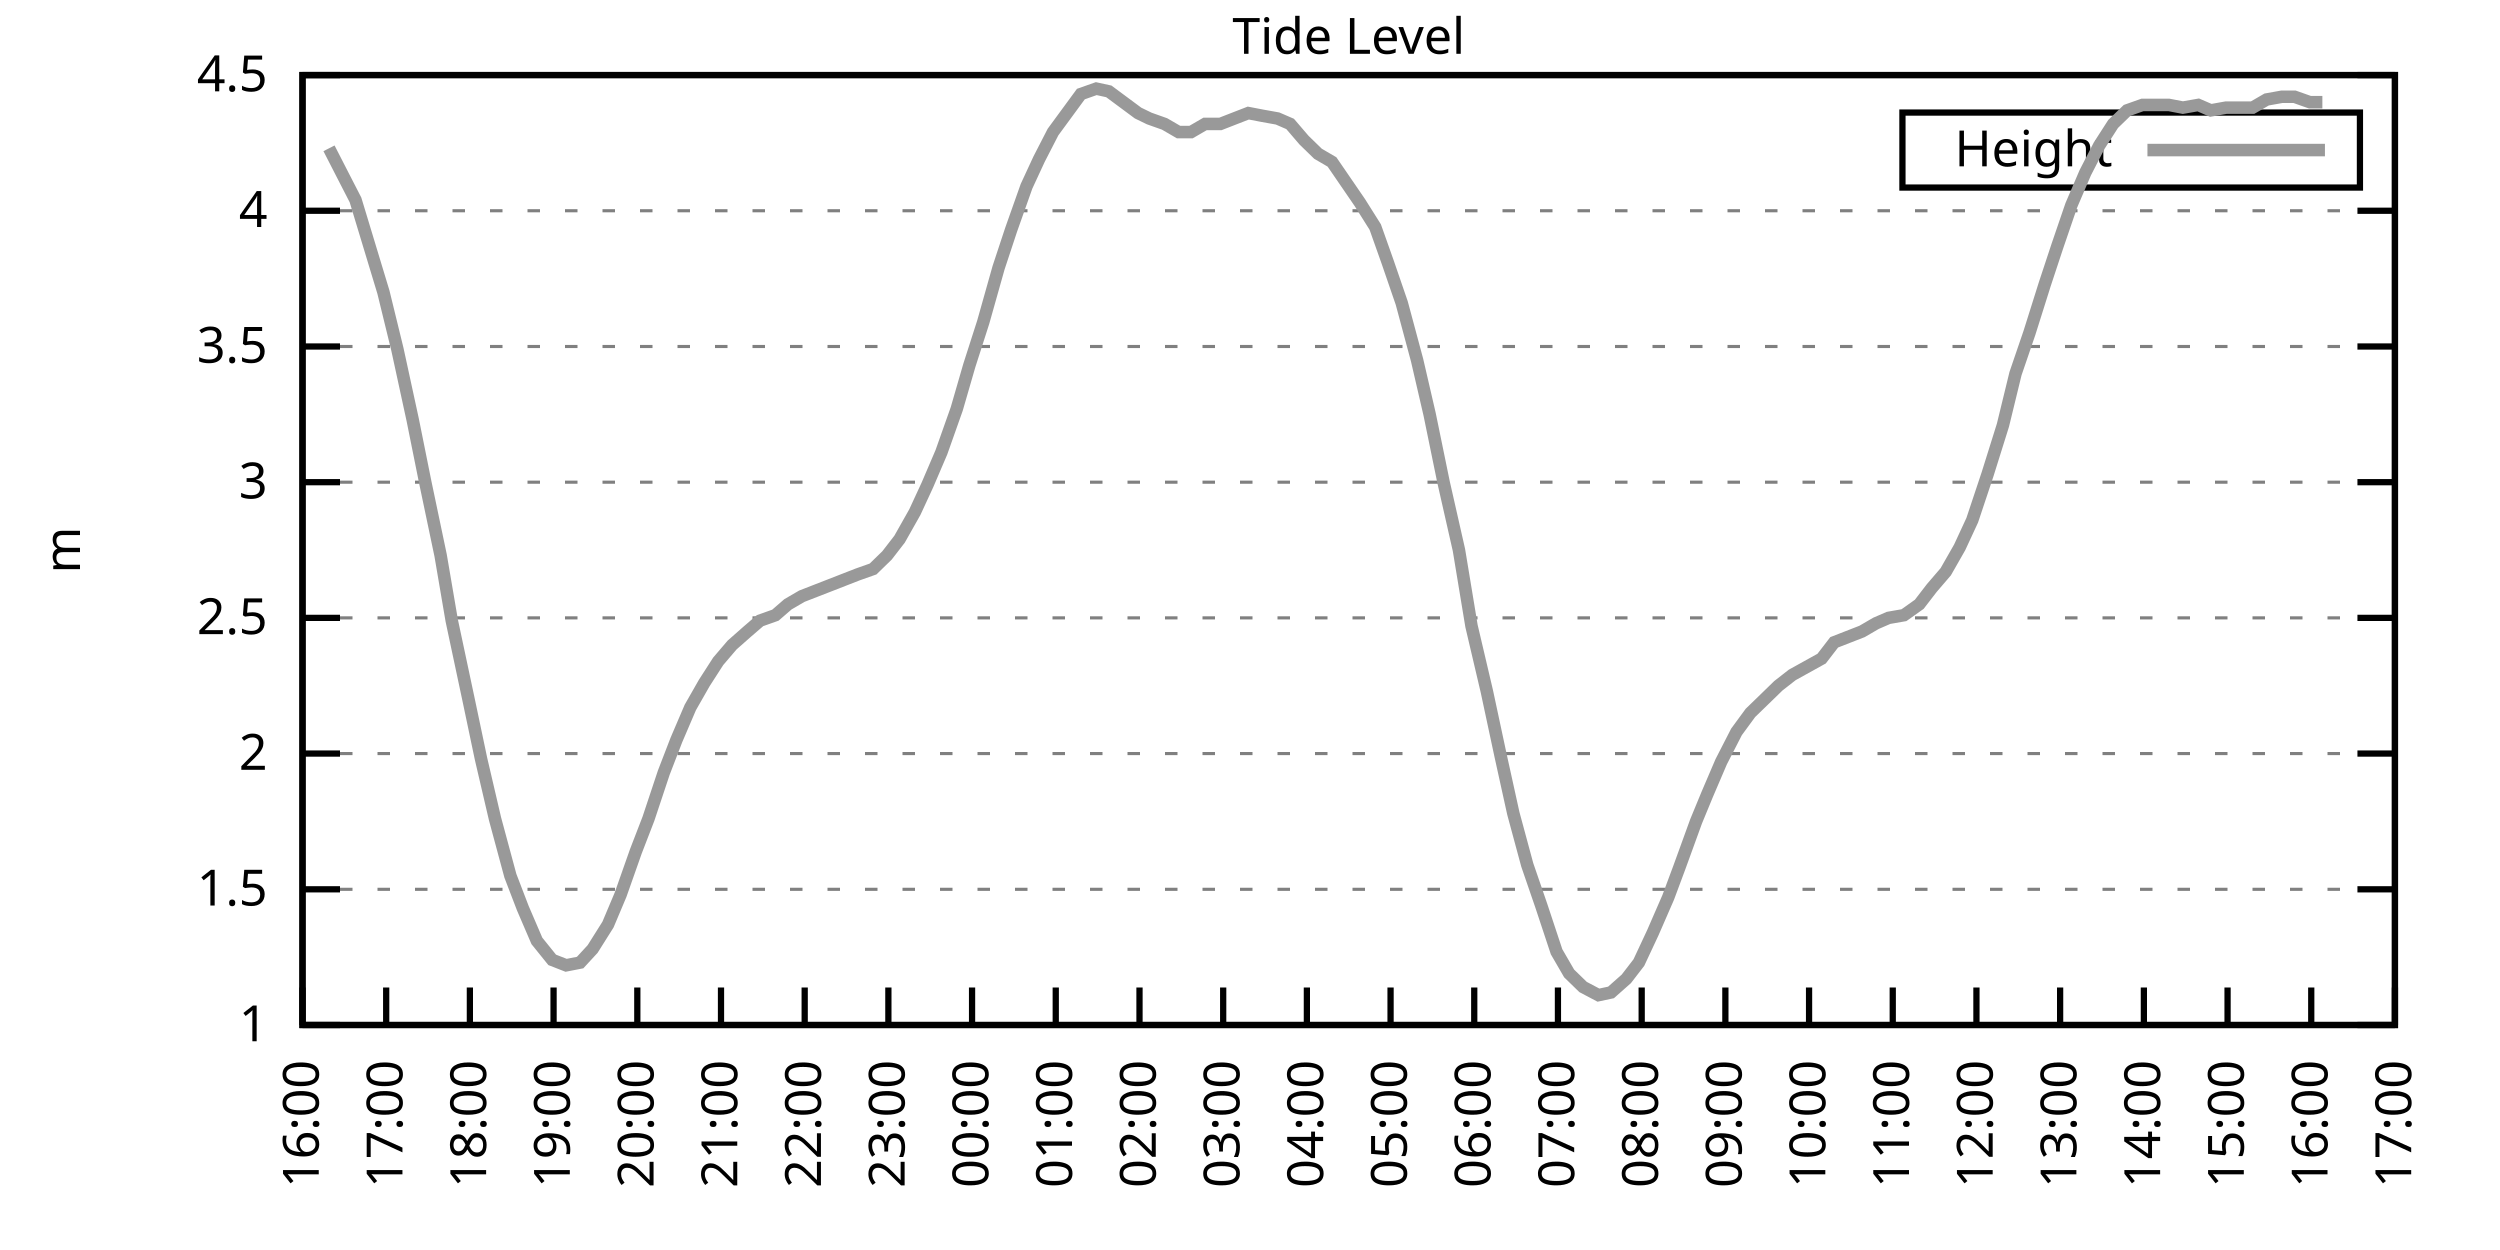
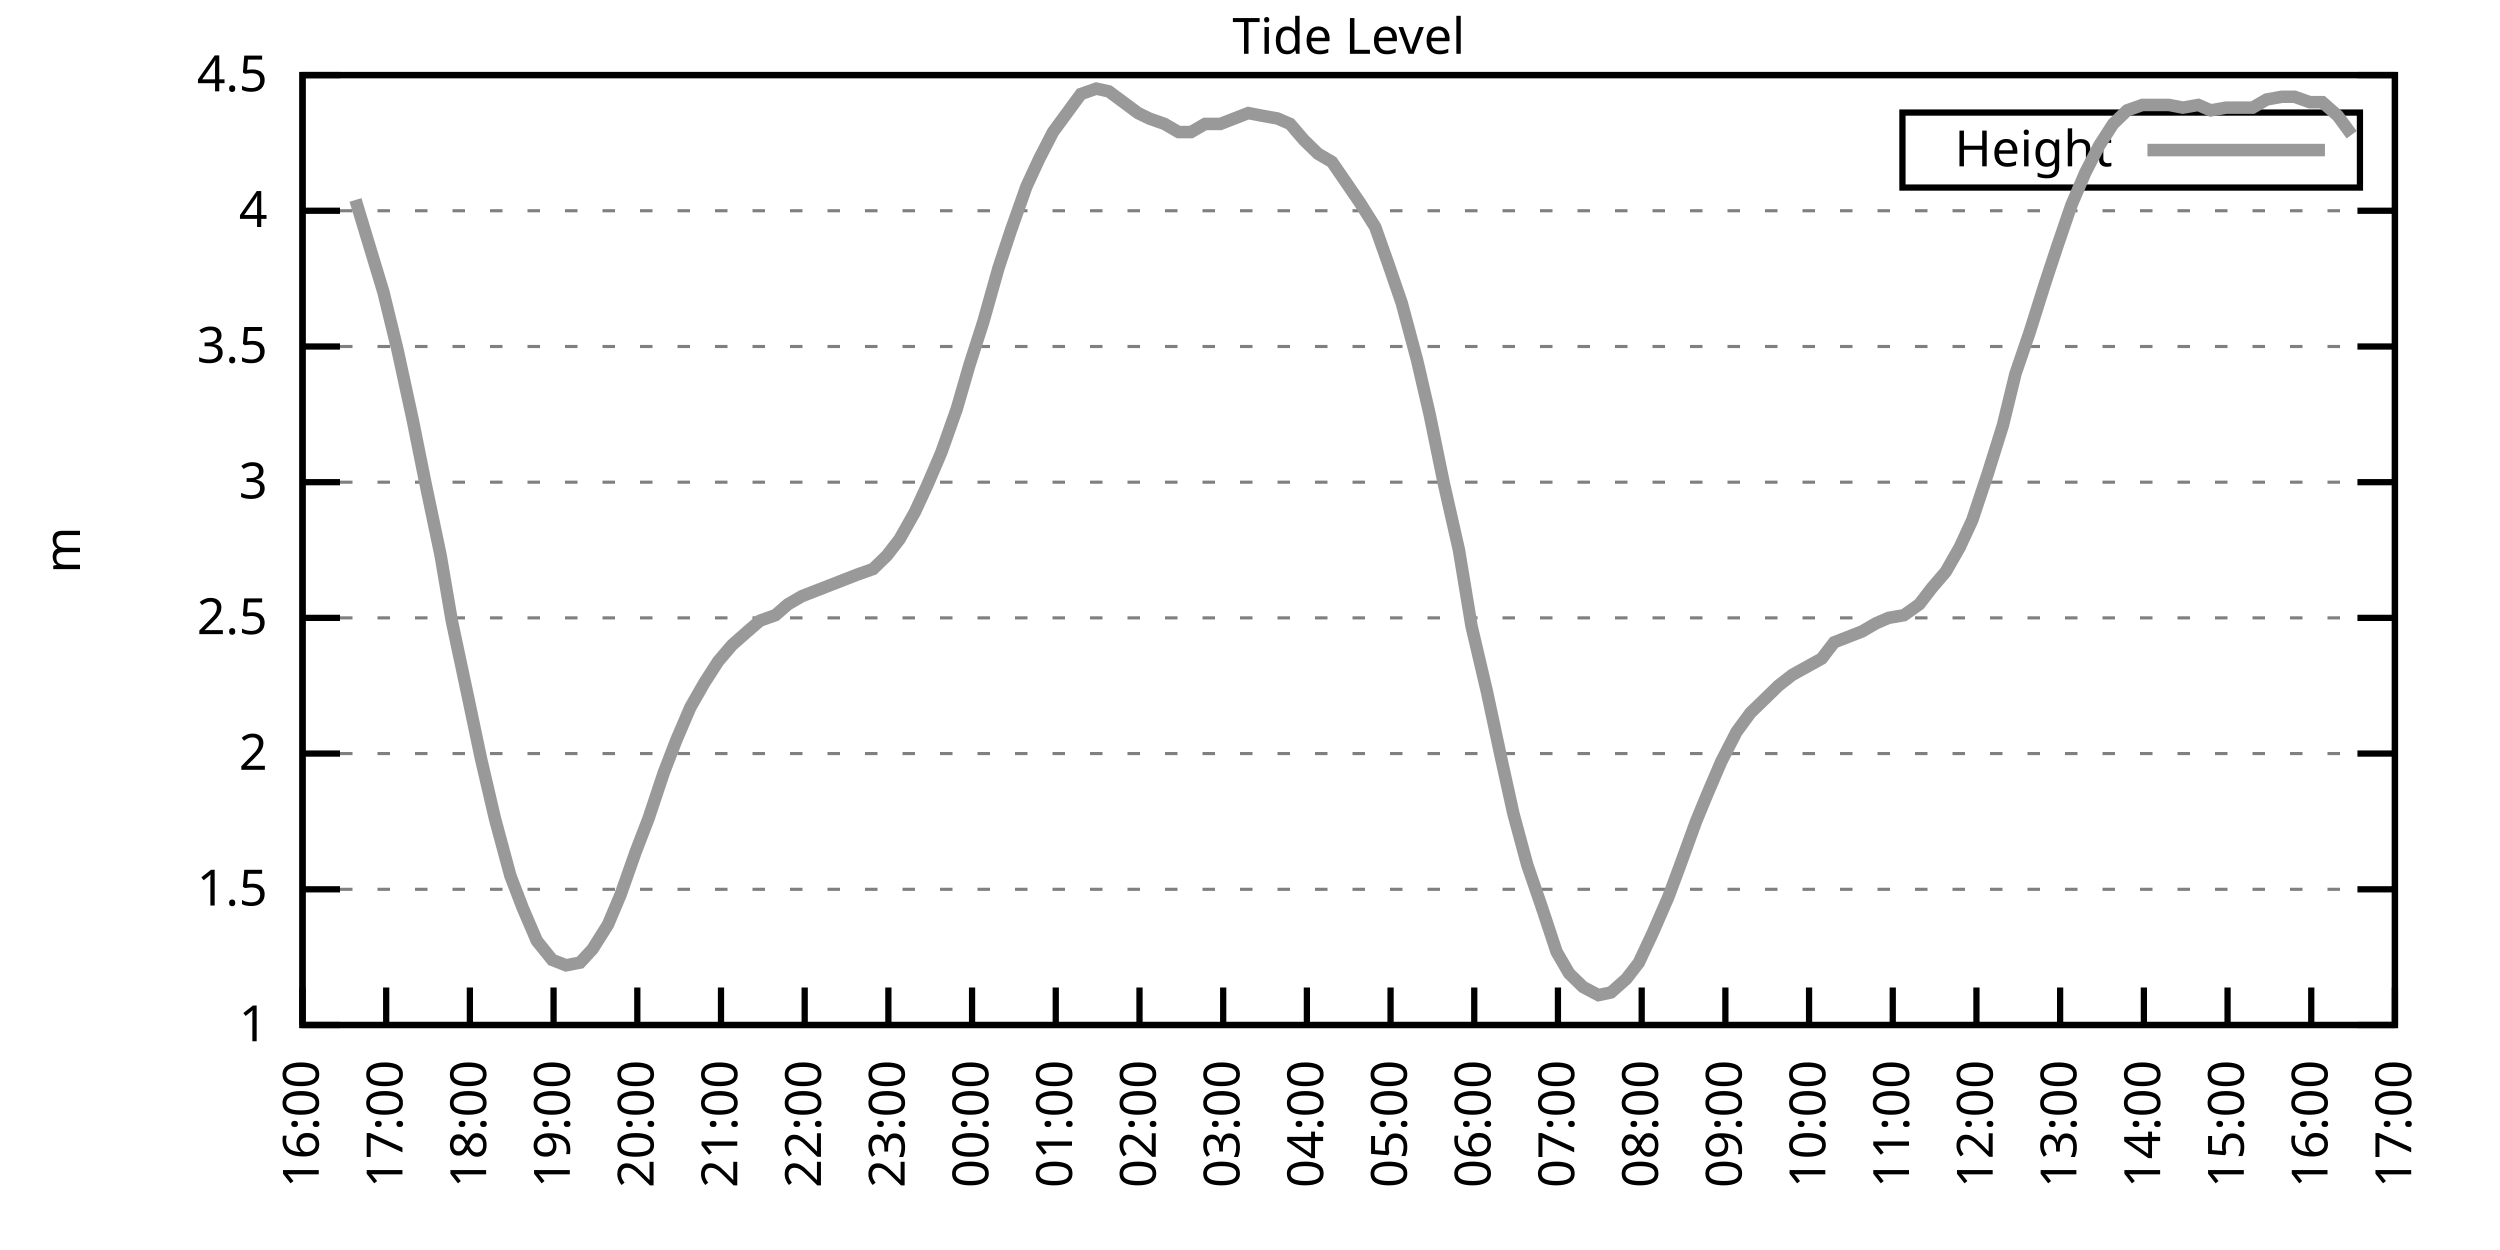
<svg xmlns="http://www.w3.org/2000/svg" xmlns:xlink="http://www.w3.org/1999/xlink" width="400" height="200" viewBox="0 0 400 200">
  <g id="gnuplot_canvas">
    <rect x="0" y="0" width="400" height="200" fill="none" />
    <defs>
      <circle id="gpDot" r="0.5" stroke-width="0.5" stroke="currentColor" />
      <path id="gpPt0" stroke-width="0.333" stroke="currentColor" d="M-1,0 h2 M0,-1 v2" />
      <path id="gpPt1" stroke-width="0.333" stroke="currentColor" d="M-1,-1 L1,1 M1,-1 L-1,1" />
      <path id="gpPt2" stroke-width="0.333" stroke="currentColor" d="M-1,0 L1,0 M0,-1 L0,1 M-1,-1 L1,1 M-1,1 L1,-1" />
      <rect id="gpPt3" stroke-width="0.333" stroke="currentColor" x="-1" y="-1" width="2" height="2" />
      <rect id="gpPt4" stroke-width="0.333" stroke="currentColor" fill="currentColor" x="-1" y="-1" width="2" height="2" />
      <circle id="gpPt5" stroke-width="0.333" stroke="currentColor" cx="0" cy="0" r="1" />
      <use xlink:href="#gpPt5" id="gpPt6" fill="currentColor" stroke="none" />
      <path id="gpPt7" stroke-width="0.333" stroke="currentColor" d="M0,-1.33 L-1.33,0.67 L1.33,0.67 z" />
      <use xlink:href="#gpPt7" id="gpPt8" fill="currentColor" stroke="none" />
      <use xlink:href="#gpPt7" id="gpPt9" stroke="currentColor" transform="rotate(180)" />
      <use xlink:href="#gpPt9" id="gpPt10" fill="currentColor" stroke="none" />
      <use xlink:href="#gpPt3" id="gpPt11" stroke="currentColor" transform="rotate(45)" />
      <use xlink:href="#gpPt11" id="gpPt12" fill="currentColor" stroke="none" />
      <path id="gpPt13" stroke-width="0.333" stroke="currentColor" d="M0,1.330 L1.265,0.411 L0.782,-1.067 L-0.782,-1.076 L-1.265,0.411 z" />
      <use xlink:href="#gpPt13" id="gpPt14" fill="currentColor" stroke="none" />
      <filter id="textbox" filterUnits="objectBoundingBox" x="0" y="0" height="1" width="1">
        <feFlood flood-color="white" flood-opacity="1" result="bgnd" />
        <feComposite in="SourceGraphic" in2="bgnd" operator="atop" />
      </filter>
      <filter id="greybox" filterUnits="objectBoundingBox" x="0" y="0" height="1" width="1">
        <feFlood flood-color="lightgrey" flood-opacity="1" result="grey" />
        <feComposite in="SourceGraphic" in2="grey" operator="atop" />
      </filter>
    </defs>
    <g fill="none" color="white" stroke="currentColor" stroke-width="1.00" stroke-linecap="butt" stroke-linejoin="miter">
</g>
    <g fill="none" color="black" stroke="currentColor" stroke-width="1.00" stroke-linecap="butt" stroke-linejoin="miter">
      <g stroke="none" shape-rendering="crispEdges">
        <polygon fill="rgb(255, 255, 255)" points="48.40,164.00 383.18,164.00 383.18,12.02 48.40,12.02 " />
      </g>
    </g>
    <g fill="none" color="black" stroke="currentColor" stroke-width="1.00" stroke-linecap="butt" stroke-linejoin="miter">
</g>
    <g fill="none" color="black" stroke="black" stroke-width="0.50" stroke-linecap="butt" stroke-linejoin="miter">
</g>
    <g fill="none" color="gray" stroke="currentColor" stroke-width="0.50" stroke-linecap="butt" stroke-linejoin="miter">
      <path stroke="gray" stroke-dasharray="2,4" class="gridline" d="M48.40,164.00 L383.19,164.00  " />
    </g>
    <g fill="none" color="gray" stroke="gray" stroke-width="1.00" stroke-linecap="butt" stroke-linejoin="miter">
</g>
    <g fill="none" color="black" stroke="currentColor" stroke-width="1.00" stroke-linecap="butt" stroke-linejoin="miter">
      <path stroke="black" d="M48.40,164.00 L54.40,164.00 M383.19,164.00 L377.19,164.00  " />
      <g transform="translate(42.80,166.60)" stroke="none" fill="black" font-family="Sans" font-size="8.00" text-anchor="end">
        <text>
          <tspan font-family="Sans"> 1</tspan>
        </text>
      </g>
    </g>
    <g fill="none" color="black" stroke="currentColor" stroke-width="1.00" stroke-linecap="butt" stroke-linejoin="miter">
</g>
    <g fill="none" color="black" stroke="black" stroke-width="0.50" stroke-linecap="butt" stroke-linejoin="miter">
</g>
    <g fill="none" color="gray" stroke="currentColor" stroke-width="0.50" stroke-linecap="butt" stroke-linejoin="miter">
      <path stroke="gray" stroke-dasharray="2,4" class="gridline" d="M48.40,142.29 L383.19,142.29  " />
    </g>
    <g fill="none" color="gray" stroke="gray" stroke-width="1.00" stroke-linecap="butt" stroke-linejoin="miter">
</g>
    <g fill="none" color="black" stroke="currentColor" stroke-width="1.00" stroke-linecap="butt" stroke-linejoin="miter">
      <path stroke="black" d="M48.40,142.29 L54.40,142.29 M383.19,142.29 L377.19,142.29  " />
      <g transform="translate(42.80,144.89)" stroke="none" fill="black" font-family="Sans" font-size="8.00" text-anchor="end">
        <text>
          <tspan font-family="Sans"> 1.5</tspan>
        </text>
      </g>
    </g>
    <g fill="none" color="black" stroke="currentColor" stroke-width="1.00" stroke-linecap="butt" stroke-linejoin="miter">
</g>
    <g fill="none" color="black" stroke="black" stroke-width="0.50" stroke-linecap="butt" stroke-linejoin="miter">
</g>
    <g fill="none" color="gray" stroke="currentColor" stroke-width="0.50" stroke-linecap="butt" stroke-linejoin="miter">
      <path stroke="gray" stroke-dasharray="2,4" class="gridline" d="M48.40,120.57 L383.19,120.57  " />
    </g>
    <g fill="none" color="gray" stroke="gray" stroke-width="1.00" stroke-linecap="butt" stroke-linejoin="miter">
</g>
    <g fill="none" color="black" stroke="currentColor" stroke-width="1.00" stroke-linecap="butt" stroke-linejoin="miter">
      <path stroke="black" d="M48.40,120.57 L54.40,120.57 M383.19,120.57 L377.19,120.57  " />
      <g transform="translate(42.80,123.17)" stroke="none" fill="black" font-family="Sans" font-size="8.00" text-anchor="end">
        <text>
          <tspan font-family="Sans"> 2</tspan>
        </text>
      </g>
    </g>
    <g fill="none" color="black" stroke="currentColor" stroke-width="1.00" stroke-linecap="butt" stroke-linejoin="miter">
</g>
    <g fill="none" color="black" stroke="black" stroke-width="0.50" stroke-linecap="butt" stroke-linejoin="miter">
</g>
    <g fill="none" color="gray" stroke="currentColor" stroke-width="0.50" stroke-linecap="butt" stroke-linejoin="miter">
      <path stroke="gray" stroke-dasharray="2,4" class="gridline" d="M48.40,98.86 L383.19,98.86  " />
    </g>
    <g fill="none" color="gray" stroke="gray" stroke-width="1.00" stroke-linecap="butt" stroke-linejoin="miter">
</g>
    <g fill="none" color="black" stroke="currentColor" stroke-width="1.00" stroke-linecap="butt" stroke-linejoin="miter">
      <path stroke="black" d="M48.40,98.86 L54.40,98.86 M383.19,98.86 L377.19,98.86  " />
      <g transform="translate(42.80,101.46)" stroke="none" fill="black" font-family="Sans" font-size="8.00" text-anchor="end">
        <text>
          <tspan font-family="Sans"> 2.5</tspan>
        </text>
      </g>
    </g>
    <g fill="none" color="black" stroke="currentColor" stroke-width="1.00" stroke-linecap="butt" stroke-linejoin="miter">
</g>
    <g fill="none" color="black" stroke="black" stroke-width="0.50" stroke-linecap="butt" stroke-linejoin="miter">
</g>
    <g fill="none" color="gray" stroke="currentColor" stroke-width="0.50" stroke-linecap="butt" stroke-linejoin="miter">
      <path stroke="gray" stroke-dasharray="2,4" class="gridline" d="M48.40,77.15 L383.19,77.15  " />
    </g>
    <g fill="none" color="gray" stroke="gray" stroke-width="1.00" stroke-linecap="butt" stroke-linejoin="miter">
</g>
    <g fill="none" color="black" stroke="currentColor" stroke-width="1.00" stroke-linecap="butt" stroke-linejoin="miter">
      <path stroke="black" d="M48.40,77.15 L54.40,77.15 M383.19,77.15 L377.19,77.15  " />
      <g transform="translate(42.80,79.75)" stroke="none" fill="black" font-family="Sans" font-size="8.00" text-anchor="end">
        <text>
          <tspan font-family="Sans"> 3</tspan>
        </text>
      </g>
    </g>
    <g fill="none" color="black" stroke="currentColor" stroke-width="1.00" stroke-linecap="butt" stroke-linejoin="miter">
</g>
    <g fill="none" color="black" stroke="black" stroke-width="0.50" stroke-linecap="butt" stroke-linejoin="miter">
</g>
    <g fill="none" color="gray" stroke="currentColor" stroke-width="0.50" stroke-linecap="butt" stroke-linejoin="miter">
      <path stroke="gray" stroke-dasharray="2,4" class="gridline" d="M48.40,55.44 L383.19,55.44  " />
    </g>
    <g fill="none" color="gray" stroke="gray" stroke-width="1.00" stroke-linecap="butt" stroke-linejoin="miter">
</g>
    <g fill="none" color="black" stroke="currentColor" stroke-width="1.00" stroke-linecap="butt" stroke-linejoin="miter">
      <path stroke="black" d="M48.40,55.44 L54.40,55.44 M383.19,55.44 L377.19,55.44  " />
      <g transform="translate(42.80,58.04)" stroke="none" fill="black" font-family="Sans" font-size="8.00" text-anchor="end">
        <text>
          <tspan font-family="Sans"> 3.5</tspan>
        </text>
      </g>
    </g>
    <g fill="none" color="black" stroke="currentColor" stroke-width="1.00" stroke-linecap="butt" stroke-linejoin="miter">
</g>
    <g fill="none" color="black" stroke="black" stroke-width="0.50" stroke-linecap="butt" stroke-linejoin="miter">
</g>
    <g fill="none" color="gray" stroke="currentColor" stroke-width="0.50" stroke-linecap="butt" stroke-linejoin="miter">
      <path stroke="gray" stroke-dasharray="2,4" class="gridline" d="M48.40,33.72 L383.19,33.72  " />
    </g>
    <g fill="none" color="gray" stroke="gray" stroke-width="1.00" stroke-linecap="butt" stroke-linejoin="miter">
</g>
    <g fill="none" color="black" stroke="currentColor" stroke-width="1.00" stroke-linecap="butt" stroke-linejoin="miter">
      <path stroke="black" d="M48.40,33.72 L54.40,33.72 M383.19,33.72 L377.19,33.72  " />
      <g transform="translate(42.80,36.32)" stroke="none" fill="black" font-family="Sans" font-size="8.00" text-anchor="end">
        <text>
          <tspan font-family="Sans"> 4</tspan>
        </text>
      </g>
    </g>
    <g fill="none" color="black" stroke="currentColor" stroke-width="1.00" stroke-linecap="butt" stroke-linejoin="miter">
</g>
    <g fill="none" color="black" stroke="black" stroke-width="0.50" stroke-linecap="butt" stroke-linejoin="miter">
</g>
    <g fill="none" color="gray" stroke="currentColor" stroke-width="0.50" stroke-linecap="butt" stroke-linejoin="miter">
      <path stroke="gray" stroke-dasharray="2,4" class="gridline" d="M48.40,12.01 L383.19,12.01  " />
    </g>
    <g fill="none" color="gray" stroke="gray" stroke-width="1.00" stroke-linecap="butt" stroke-linejoin="miter">
</g>
    <g fill="none" color="black" stroke="currentColor" stroke-width="1.00" stroke-linecap="butt" stroke-linejoin="miter">
      <path stroke="black" d="M48.40,12.01 L54.40,12.01 M383.19,12.01 L377.19,12.01  " />
      <g transform="translate(42.80,14.61)" stroke="none" fill="black" font-family="Sans" font-size="8.00" text-anchor="end">
        <text>
          <tspan font-family="Sans"> 4.5</tspan>
        </text>
      </g>
    </g>
    <g fill="none" color="black" stroke="currentColor" stroke-width="1.00" stroke-linecap="butt" stroke-linejoin="miter">
      <path stroke="black" d="M48.40,164.00 L48.40,158.00  " />
      <g transform="translate(51.00,169.60) rotate(270.00)" stroke="none" fill="black" font-family="Sans" font-size="8.00" text-anchor="end">
        <text>
          <tspan font-family="Sans">16:00</tspan>
        </text>
      </g>
    </g>
    <g fill="none" color="black" stroke="currentColor" stroke-width="1.00" stroke-linecap="butt" stroke-linejoin="miter">
      <path stroke="black" d="M61.79,164.00 L61.79,158.00  " />
      <g transform="translate(64.39,169.60) rotate(270.00)" stroke="none" fill="black" font-family="Sans" font-size="8.00" text-anchor="end">
        <text>
          <tspan font-family="Sans">17:00</tspan>
        </text>
      </g>
    </g>
    <g fill="none" color="black" stroke="currentColor" stroke-width="1.00" stroke-linecap="butt" stroke-linejoin="miter">
      <path stroke="black" d="M75.18,164.00 L75.18,158.00  " />
      <g transform="translate(77.78,169.60) rotate(270.00)" stroke="none" fill="black" font-family="Sans" font-size="8.00" text-anchor="end">
        <text>
          <tspan font-family="Sans">18:00</tspan>
        </text>
      </g>
    </g>
    <g fill="none" color="black" stroke="currentColor" stroke-width="1.00" stroke-linecap="butt" stroke-linejoin="miter">
      <path stroke="black" d="M88.57,164.00 L88.57,158.00  " />
      <g transform="translate(91.17,169.60) rotate(270.00)" stroke="none" fill="black" font-family="Sans" font-size="8.00" text-anchor="end">
        <text>
          <tspan font-family="Sans">19:00</tspan>
        </text>
      </g>
    </g>
    <g fill="none" color="black" stroke="currentColor" stroke-width="1.00" stroke-linecap="butt" stroke-linejoin="miter">
      <path stroke="black" d="M101.97,164.00 L101.97,158.00  " />
      <g transform="translate(104.57,169.60) rotate(270.00)" stroke="none" fill="black" font-family="Sans" font-size="8.00" text-anchor="end">
        <text>
          <tspan font-family="Sans">20:00</tspan>
        </text>
      </g>
    </g>
    <g fill="none" color="black" stroke="currentColor" stroke-width="1.00" stroke-linecap="butt" stroke-linejoin="miter">
      <path stroke="black" d="M115.36,164.00 L115.36,158.00  " />
      <g transform="translate(117.96,169.60) rotate(270.00)" stroke="none" fill="black" font-family="Sans" font-size="8.00" text-anchor="end">
        <text>
          <tspan font-family="Sans">21:00</tspan>
        </text>
      </g>
    </g>
    <g fill="none" color="black" stroke="currentColor" stroke-width="1.00" stroke-linecap="butt" stroke-linejoin="miter">
      <path stroke="black" d="M128.75,164.00 L128.75,158.00  " />
      <g transform="translate(131.35,169.60) rotate(270.00)" stroke="none" fill="black" font-family="Sans" font-size="8.00" text-anchor="end">
        <text>
          <tspan font-family="Sans">22:00</tspan>
        </text>
      </g>
    </g>
    <g fill="none" color="black" stroke="currentColor" stroke-width="1.00" stroke-linecap="butt" stroke-linejoin="miter">
      <path stroke="black" d="M142.14,164.00 L142.14,158.00  " />
      <g transform="translate(144.74,169.60) rotate(270.00)" stroke="none" fill="black" font-family="Sans" font-size="8.00" text-anchor="end">
        <text>
          <tspan font-family="Sans">23:00</tspan>
        </text>
      </g>
    </g>
    <g fill="none" color="black" stroke="currentColor" stroke-width="1.00" stroke-linecap="butt" stroke-linejoin="miter">
      <path stroke="black" d="M155.53,164.00 L155.53,158.00  " />
      <g transform="translate(158.13,169.60) rotate(270.00)" stroke="none" fill="black" font-family="Sans" font-size="8.00" text-anchor="end">
        <text>
          <tspan font-family="Sans">00:00</tspan>
        </text>
      </g>
    </g>
    <g fill="none" color="black" stroke="currentColor" stroke-width="1.00" stroke-linecap="butt" stroke-linejoin="miter">
      <path stroke="black" d="M168.92,164.00 L168.92,158.00  " />
      <g transform="translate(171.52,169.60) rotate(270.00)" stroke="none" fill="black" font-family="Sans" font-size="8.00" text-anchor="end">
        <text>
          <tspan font-family="Sans">01:00</tspan>
        </text>
      </g>
    </g>
    <g fill="none" color="black" stroke="currentColor" stroke-width="1.00" stroke-linecap="butt" stroke-linejoin="miter">
      <path stroke="black" d="M182.32,164.00 L182.32,158.00  " />
      <g transform="translate(184.92,169.60) rotate(270.00)" stroke="none" fill="black" font-family="Sans" font-size="8.00" text-anchor="end">
        <text>
          <tspan font-family="Sans">02:00</tspan>
        </text>
      </g>
    </g>
    <g fill="none" color="black" stroke="currentColor" stroke-width="1.00" stroke-linecap="butt" stroke-linejoin="miter">
      <path stroke="black" d="M195.71,164.00 L195.71,158.00  " />
      <g transform="translate(198.31,169.60) rotate(270.00)" stroke="none" fill="black" font-family="Sans" font-size="8.00" text-anchor="end">
        <text>
          <tspan font-family="Sans">03:00</tspan>
        </text>
      </g>
    </g>
    <g fill="none" color="black" stroke="currentColor" stroke-width="1.00" stroke-linecap="butt" stroke-linejoin="miter">
      <path stroke="black" d="M209.10,164.00 L209.10,158.00  " />
      <g transform="translate(211.70,169.60) rotate(270.00)" stroke="none" fill="black" font-family="Sans" font-size="8.00" text-anchor="end">
        <text>
          <tspan font-family="Sans">04:00</tspan>
        </text>
      </g>
    </g>
    <g fill="none" color="black" stroke="currentColor" stroke-width="1.00" stroke-linecap="butt" stroke-linejoin="miter">
      <path stroke="black" d="M222.49,164.00 L222.49,158.00  " />
      <g transform="translate(225.09,169.60) rotate(270.00)" stroke="none" fill="black" font-family="Sans" font-size="8.00" text-anchor="end">
        <text>
          <tspan font-family="Sans">05:00</tspan>
        </text>
      </g>
    </g>
    <g fill="none" color="black" stroke="currentColor" stroke-width="1.00" stroke-linecap="butt" stroke-linejoin="miter">
      <path stroke="black" d="M235.88,164.00 L235.88,158.00  " />
      <g transform="translate(238.48,169.60) rotate(270.00)" stroke="none" fill="black" font-family="Sans" font-size="8.00" text-anchor="end">
        <text>
          <tspan font-family="Sans">06:00</tspan>
        </text>
      </g>
    </g>
    <g fill="none" color="black" stroke="currentColor" stroke-width="1.00" stroke-linecap="butt" stroke-linejoin="miter">
      <path stroke="black" d="M249.27,164.00 L249.27,158.00  " />
      <g transform="translate(251.87,169.60) rotate(270.00)" stroke="none" fill="black" font-family="Sans" font-size="8.00" text-anchor="end">
        <text>
          <tspan font-family="Sans">07:00</tspan>
        </text>
      </g>
    </g>
    <g fill="none" color="black" stroke="currentColor" stroke-width="1.00" stroke-linecap="butt" stroke-linejoin="miter">
      <path stroke="black" d="M262.67,164.00 L262.67,158.00  " />
      <g transform="translate(265.27,169.60) rotate(270.00)" stroke="none" fill="black" font-family="Sans" font-size="8.00" text-anchor="end">
        <text>
          <tspan font-family="Sans">08:00</tspan>
        </text>
      </g>
    </g>
    <g fill="none" color="black" stroke="currentColor" stroke-width="1.00" stroke-linecap="butt" stroke-linejoin="miter">
      <path stroke="black" d="M276.06,164.00 L276.06,158.00  " />
      <g transform="translate(278.66,169.60) rotate(270.00)" stroke="none" fill="black" font-family="Sans" font-size="8.00" text-anchor="end">
        <text>
          <tspan font-family="Sans">09:00</tspan>
        </text>
      </g>
    </g>
    <g fill="none" color="black" stroke="currentColor" stroke-width="1.00" stroke-linecap="butt" stroke-linejoin="miter">
      <path stroke="black" d="M289.45,164.00 L289.45,158.00  " />
      <g transform="translate(292.05,169.60) rotate(270.00)" stroke="none" fill="black" font-family="Sans" font-size="8.00" text-anchor="end">
        <text>
          <tspan font-family="Sans">10:00</tspan>
        </text>
      </g>
    </g>
    <g fill="none" color="black" stroke="currentColor" stroke-width="1.00" stroke-linecap="butt" stroke-linejoin="miter">
      <path stroke="black" d="M302.84,164.00 L302.84,158.00  " />
      <g transform="translate(305.44,169.60) rotate(270.00)" stroke="none" fill="black" font-family="Sans" font-size="8.00" text-anchor="end">
        <text>
          <tspan font-family="Sans">11:00</tspan>
        </text>
      </g>
    </g>
    <g fill="none" color="black" stroke="currentColor" stroke-width="1.00" stroke-linecap="butt" stroke-linejoin="miter">
      <path stroke="black" d="M316.23,164.00 L316.23,158.00  " />
      <g transform="translate(318.83,169.60) rotate(270.00)" stroke="none" fill="black" font-family="Sans" font-size="8.00" text-anchor="end">
        <text>
          <tspan font-family="Sans">12:00</tspan>
        </text>
      </g>
    </g>
    <g fill="none" color="black" stroke="currentColor" stroke-width="1.00" stroke-linecap="butt" stroke-linejoin="miter">
      <path stroke="black" d="M329.62,164.00 L329.62,158.00  " />
      <g transform="translate(332.22,169.60) rotate(270.00)" stroke="none" fill="black" font-family="Sans" font-size="8.00" text-anchor="end">
        <text>
          <tspan font-family="Sans">13:00</tspan>
        </text>
      </g>
    </g>
    <g fill="none" color="black" stroke="currentColor" stroke-width="1.00" stroke-linecap="butt" stroke-linejoin="miter">
      <path stroke="black" d="M343.02,164.00 L343.02,158.00  " />
      <g transform="translate(345.62,169.60) rotate(270.00)" stroke="none" fill="black" font-family="Sans" font-size="8.00" text-anchor="end">
        <text>
          <tspan font-family="Sans">14:00</tspan>
        </text>
      </g>
    </g>
    <g fill="none" color="black" stroke="currentColor" stroke-width="1.00" stroke-linecap="butt" stroke-linejoin="miter">
      <path stroke="black" d="M356.41,164.00 L356.41,158.00  " />
      <g transform="translate(359.01,169.60) rotate(270.00)" stroke="none" fill="black" font-family="Sans" font-size="8.00" text-anchor="end">
        <text>
          <tspan font-family="Sans">15:00</tspan>
        </text>
      </g>
    </g>
    <g fill="none" color="black" stroke="currentColor" stroke-width="1.00" stroke-linecap="butt" stroke-linejoin="miter">
      <path stroke="black" d="M369.80,164.00 L369.80,158.00  " />
      <g transform="translate(372.40,169.60) rotate(270.00)" stroke="none" fill="black" font-family="Sans" font-size="8.00" text-anchor="end">
        <text>
          <tspan font-family="Sans">16:00</tspan>
        </text>
      </g>
    </g>
    <g fill="none" color="black" stroke="currentColor" stroke-width="1.00" stroke-linecap="butt" stroke-linejoin="miter">
      <path stroke="black" d="M383.19,164.00 L383.19,158.00  " />
      <g transform="translate(385.79,169.60) rotate(270.00)" stroke="none" fill="black" font-family="Sans" font-size="8.00" text-anchor="end">
        <text>
          <tspan font-family="Sans">17:00</tspan>
        </text>
      </g>
    </g>
    <g fill="none" color="black" stroke="currentColor" stroke-width="1.00" stroke-linecap="butt" stroke-linejoin="miter">
</g>
    <g fill="none" color="black" stroke="currentColor" stroke-width="1.00" stroke-linecap="butt" stroke-linejoin="miter">
      <path stroke="black" d="M48.40,12.01 L48.40,164.00 L383.19,164.00 L383.19,12.01 L48.40,12.01 Z  " />
    </g>
    <g fill="none" color="black" stroke="currentColor" stroke-width="1.00" stroke-linecap="butt" stroke-linejoin="miter">
</g>
    <g fill="none" color="black" stroke="currentColor" stroke-width="1.00" stroke-linecap="butt" stroke-linejoin="miter">
      <path stroke="black" d="M304.39,30.01 L304.39,18.01 L377.59,18.01 L377.59,30.01 L304.39,30.01 Z  " />
    </g>
    <g id="Tide_level_plot_1">
      <g fill="none" color="white" stroke="black" stroke-width="2.00" stroke-linecap="butt" stroke-linejoin="miter">
</g>
      <g fill="none" color="black" stroke="currentColor" stroke-width="2.00" stroke-linecap="butt" stroke-linejoin="miter">
        <g transform="translate(337.99,26.61)" stroke="none" fill="black" font-family="Sans" font-size="8.00" text-anchor="end">
          <text>
            <tspan font-family="Sans">Height</tspan>
          </text>
        </g>
      </g>
      <g fill="none" color="black" stroke="currentColor" stroke-width="2.00" stroke-linecap="butt" stroke-linejoin="miter">
-         <path stroke="rgb(153, 153, 153)" d="M343.59,24.01 L371.99,24.01 M52.64,23.73 L54.87,28.08 L56.88,31.99 L61.35,46.75 L63.58,55.87 L66.03,67.16   L68.04,77.15 L70.50,88.87 L72.28,99.30 L74.96,111.89 L76.97,121.44 L79.20,131.00 L81.66,140.12 L83.66,145.33   L85.90,150.54 L88.35,153.58 L90.58,154.45 L92.82,154.01 L94.82,151.84 L97.28,147.93 L99.29,143.16 L101.74,136.21   L103.75,131.00 L106.21,123.61 L108.22,118.40 L110.45,113.19 L112.68,109.28 L114.91,105.81 L117.14,103.20 L119.60,101.03   L121.61,99.30 L124.06,98.43 L126.07,96.69 L128.30,95.39 L132.77,93.65 L137.23,91.91 L139.69,91.04 L141.92,88.87   L143.93,86.27 L146.38,81.93 L148.39,77.58 L150.62,72.37 L153.08,65.42 L155.09,58.48 L157.32,51.53 L159.77,42.84   L161.78,36.76 L164.24,29.81 L166.25,25.47 L168.48,21.13 L172.94,15.05 L175.40,14.18 L177.41,14.62 L182.09,18.09   L183.88,18.96 L186.33,19.83 L188.57,21.13 L190.57,21.13 L192.81,19.83 L195.26,19.83 L197.49,18.96 L199.73,18.09   L201.96,18.52 L204.41,18.96 L206.42,19.83 L208.65,22.43 L210.88,24.60 L213.12,25.91 L217.58,32.42 L220.04,36.33   L222.04,41.97 L224.28,48.49 L226.73,57.61 L228.74,66.29 L230.97,77.15 L233.43,88.00 L235.44,100.16 L237.89,110.59   L240.12,121.01 L242.13,130.13 L244.36,138.38 L246.60,144.89 L249.05,152.28 L251.06,155.75 L253.29,157.92 L255.75,159.22   L257.76,158.79 L260.21,156.62 L262.22,154.01 L264.45,149.24 L266.91,143.59 L268.69,138.81 L271.37,131.43 L273.16,127.09   L275.39,121.88 L277.84,117.10 L280.07,114.06 L282.31,111.89 L284.54,109.72 L286.77,107.98 L291.46,105.38 L293.47,102.77   L295.70,101.90 L297.93,101.03 L300.16,99.73 L302.17,98.86 L304.63,98.43 L307.08,96.69 L309.09,94.08 L311.32,91.48   L313.55,87.57 L315.56,83.23 L318.02,75.85 L320.47,68.03 L322.48,59.78 L324.71,53.26 L327.17,45.45 L329.18,39.37   L331.41,32.85 L333.64,27.64 L335.87,23.30 L338.10,19.83 L340.34,17.66 L342.79,16.79 L344.80,16.79 L347.03,16.79   L349.26,17.22 L351.72,16.79 L353.73,17.66 L356.18,17.22 L358.19,17.22 L360.42,17.22 L362.66,15.92 L365.11,15.48   L367.12,15.48 L369.58,16.35 L371.58,16.35  " />
+         <path stroke="rgb(153, 153, 153)" d="M343.59,24.01 L371.99,24.01 M56.88,31.99 L61.35,46.75 L63.58,55.87 L66.03,67.16 L68.04,77.15 L70.50,88.87   L72.28,99.30 L74.96,111.89 L76.97,121.44 L79.20,131.00 L81.66,140.12 L83.66,145.33 L85.90,150.54 L88.35,153.58   L90.58,154.45 L92.82,154.01 L94.82,151.84 L97.28,147.93 L99.29,143.16 L101.74,136.21 L103.75,131.00 L106.21,123.61   L108.22,118.40 L110.45,113.19 L112.68,109.28 L114.91,105.81 L117.14,103.20 L119.60,101.03 L121.61,99.30 L124.06,98.43   L126.07,96.69 L128.30,95.39 L132.77,93.65 L137.23,91.91 L139.69,91.04 L141.92,88.87 L143.93,86.27 L146.38,81.93   L148.39,77.58 L150.62,72.37 L153.08,65.42 L155.09,58.48 L157.32,51.53 L159.77,42.84 L161.78,36.76 L164.24,29.81   L166.25,25.47 L168.48,21.13 L172.94,15.05 L175.40,14.18 L177.41,14.62 L182.09,18.09 L183.88,18.96 L186.33,19.83   L188.57,21.13 L190.57,21.13 L192.81,19.83 L195.26,19.83 L197.49,18.96 L199.73,18.09 L201.96,18.52 L204.41,18.96   L206.42,19.83 L208.65,22.43 L210.88,24.60 L213.12,25.91 L217.58,32.42 L220.04,36.33 L222.04,41.97 L224.28,48.49   L226.73,57.61 L228.74,66.29 L230.97,77.15 L233.43,88.00 L235.44,100.16 L237.89,110.59 L240.12,121.01 L242.13,130.13   L244.36,138.38 L246.60,144.89 L249.05,152.28 L251.06,155.75 L253.29,157.92 L255.75,159.22 L257.76,158.79 L260.21,156.62   L262.22,154.01 L264.45,149.24 L266.91,143.59 L268.69,138.81 L271.37,131.43 L273.16,127.09 L275.39,121.88 L277.84,117.10   L280.07,114.06 L282.31,111.89 L284.54,109.72 L286.77,107.98 L291.46,105.38 L293.47,102.77 L295.70,101.90 L297.93,101.03   L300.16,99.73 L302.17,98.86 L304.63,98.43 L307.08,96.69 L309.09,94.08 L311.32,91.48 L313.55,87.57 L315.56,83.23   L318.02,75.85 L320.47,68.03 L322.48,59.78 L324.71,53.26 L327.17,45.45 L329.18,39.37 L331.41,32.85 L333.64,27.64   L335.87,23.30 L338.10,19.83 L340.34,17.66 L342.79,16.79 L344.80,16.79 L347.03,16.79 L349.26,17.22 L351.72,16.79   L353.73,17.66 L356.18,17.22 L358.19,17.22 L360.42,17.22 L362.66,15.92 L365.11,15.48 L367.12,15.48 L369.58,16.35   L371.58,16.35 L374.04,18.52 L376.27,21.56  " />
      </g>
    </g>
    <g fill="none" color="black" stroke="currentColor" stroke-width="2.00" stroke-linecap="butt" stroke-linejoin="miter">
</g>
    <g fill="none" color="black" stroke="black" stroke-width="1.00" stroke-linecap="butt" stroke-linejoin="miter">
</g>
    <g fill="none" color="black" stroke="currentColor" stroke-width="1.00" stroke-linecap="butt" stroke-linejoin="miter">
      <path stroke="black" d="M48.40,12.01 L48.40,164.00 L383.19,164.00 L383.19,12.01 L48.40,12.01 Z  " />
      <g transform="translate(12.80,88.01) rotate(270.00)" stroke="none" fill="black" font-family="Sans" font-size="8.00" text-anchor="middle">
        <text>
          <tspan font-family="Sans">m</tspan>
        </text>
      </g>
    </g>
    <g fill="none" color="black" stroke="currentColor" stroke-width="1.00" stroke-linecap="butt" stroke-linejoin="miter">
</g>
    <g fill="none" color="black" stroke="currentColor" stroke-width="1.00" stroke-linecap="butt" stroke-linejoin="miter">
      <g transform="translate(215.79,8.61)" stroke="none" fill="black" font-family="Sans" font-size="8.00" text-anchor="middle">
        <text>
          <tspan font-family="Sans">Tide Level</tspan>
        </text>
      </g>
    </g>
    <g fill="none" color="black" stroke="currentColor" stroke-width="1.00" stroke-linecap="butt" stroke-linejoin="miter">
</g>
  </g>
</svg>
